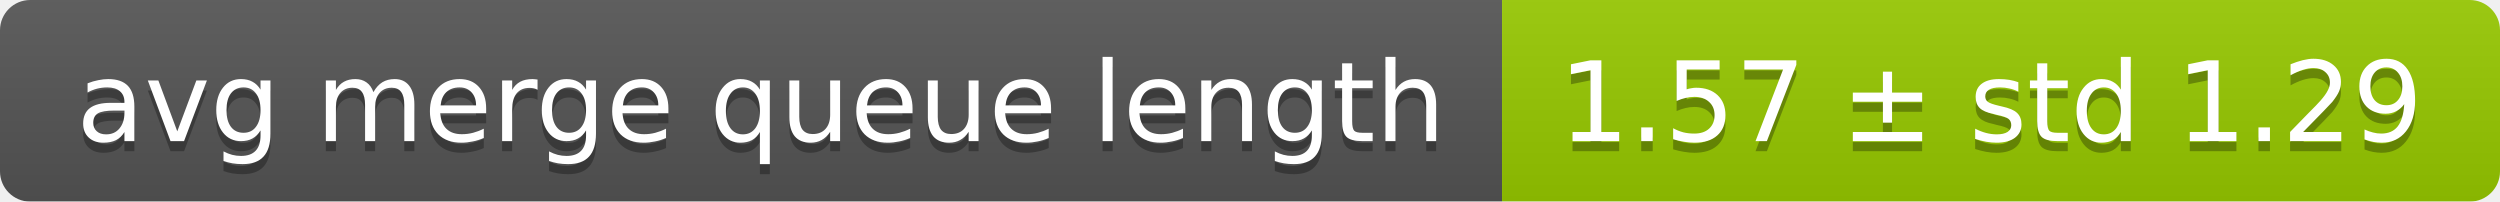
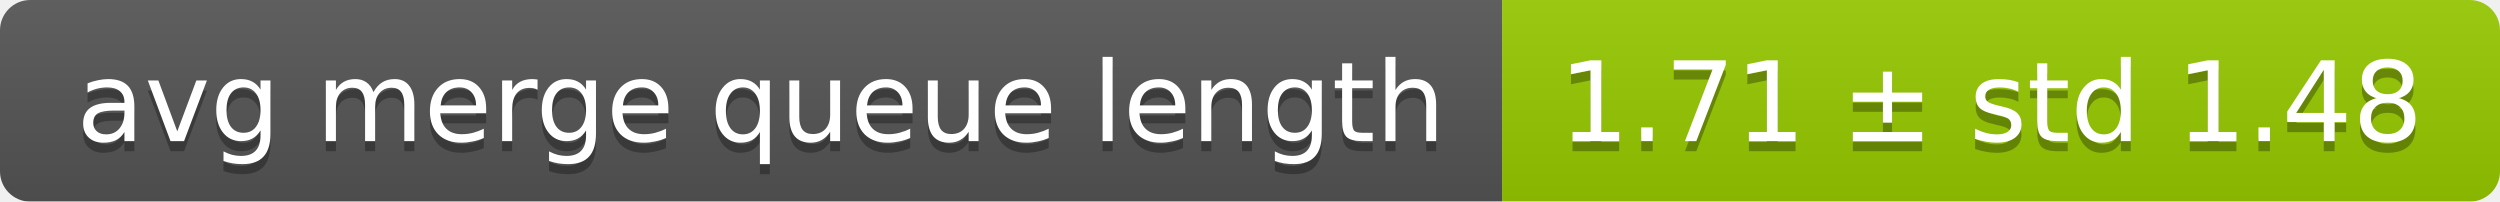
<svg xmlns="http://www.w3.org/2000/svg" width="248" height="20">
  <linearGradient id="smooth" x2="0" y2="100%">
    <stop offset="0" stop-color="#bbb" stop-opacity=".1" />
    <stop offset="1" stop-opacity=".1" />
  </linearGradient>
  <mask id="round">
    <rect width="248" height="20" rx="3" fill="#fff" />
  </mask>
  <g mask="url(#round)">
    <rect width="149" height="20" fill="#555" />
    <rect x="149" width="99" height="20" fill="#97ca00" />
    <rect width="248" height="20" fill="url(#smooth)" />
  </g>
  <g fill="#fff" text-anchor="middle" font-family="DejaVu Sans,Verdana,Geneva,sans-serif" font-size="11">
    <text x="75.5" y="15" fill="#010101" fill-opacity=".3">avg merge queue length</text>
    <text x="75.5" y="14">avg merge queue length</text>
-     <text x="197.5" y="15" fill="#010101" fill-opacity=".3">1.57 ± std 1.29</text>
-     <text x="197.5" y="14">1.57 ± std 1.29</text>
+     <text x="197.5" y="15" fill="#010101" fill-opacity=".3">1.71 ± std 1.48</text>
+     <text x="197.5" y="14">1.71 ± std 1.48</text>
  </g>
</svg>
